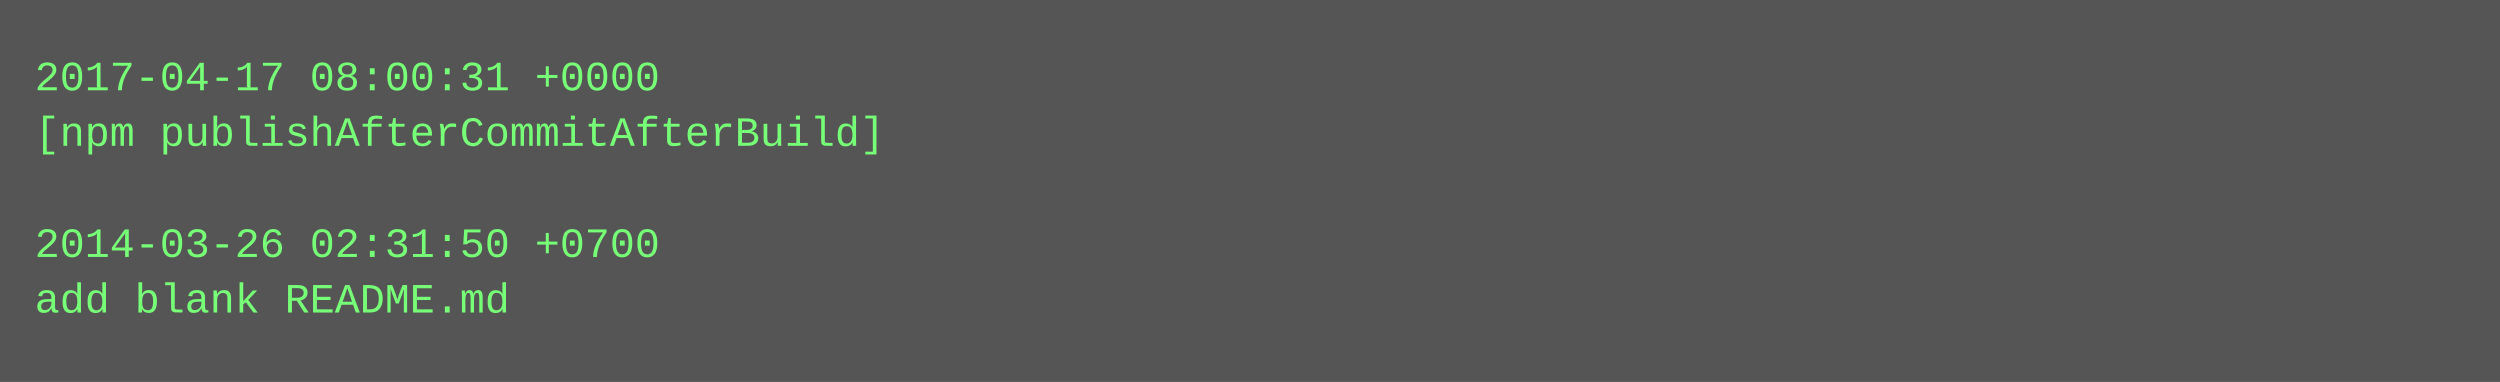
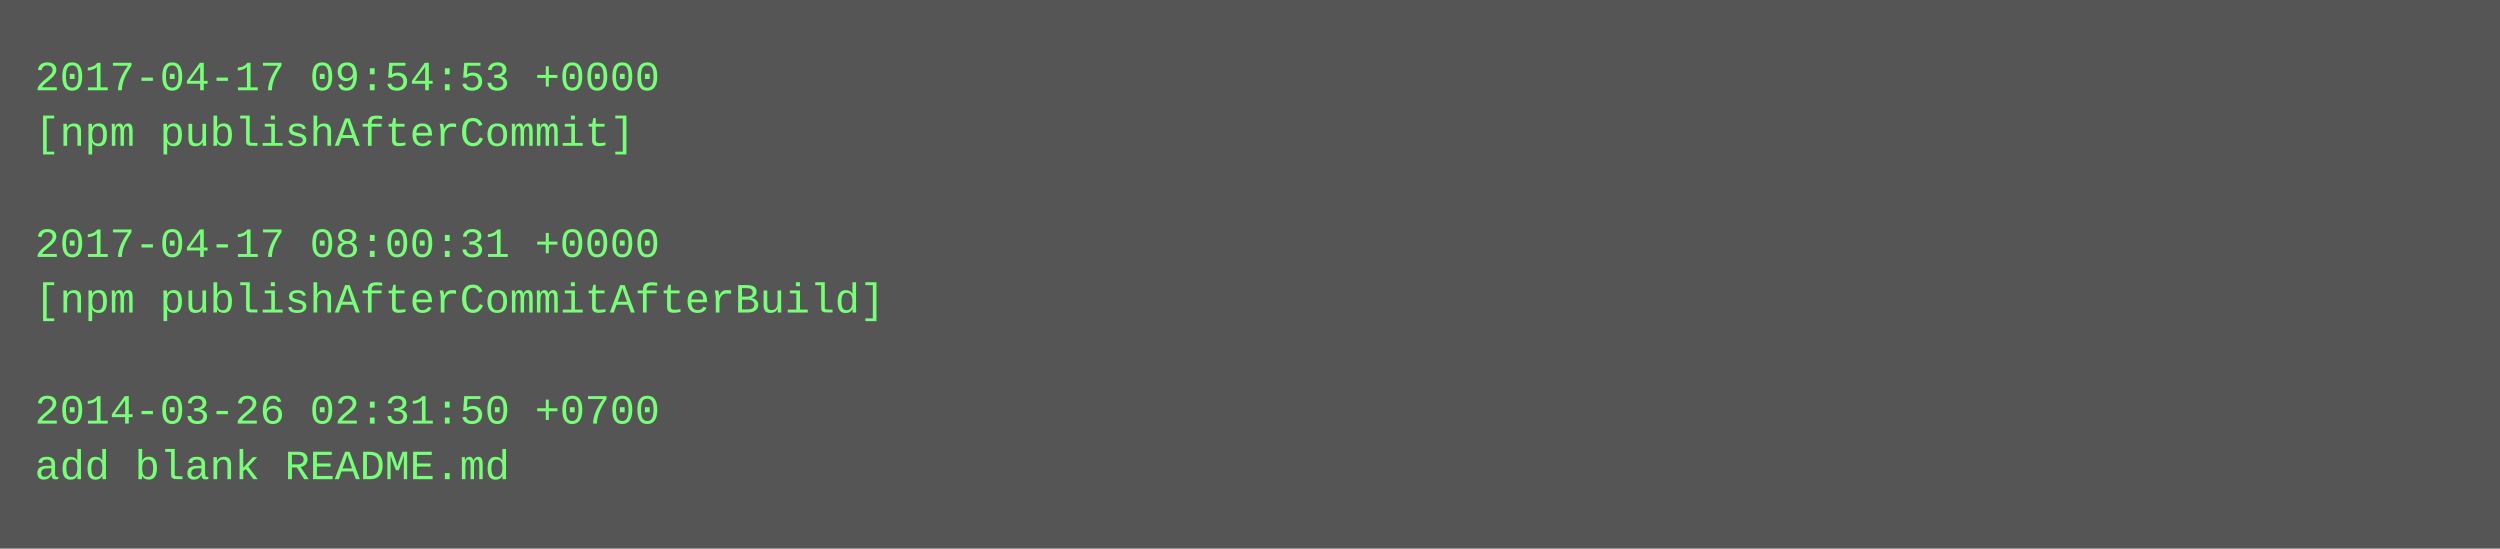
- <svg xmlns="http://www.w3.org/2000/svg" height="110" width="720">
-   <rect height="110" fill="#555" width="720" />
+ <svg xmlns="http://www.w3.org/2000/svg" height="158" width="720">
+   <rect height="158" fill="#555" width="720" />
  <text fill="#7f7" font-family="Courier New" font-size="12" xml:space="preserve">
-     <tspan x="10" y="26">2017-04-17 08:00:31 +0000</tspan>
-     <tspan x="10" y="42">[npm publishAfterCommitAfterBuild]</tspan>
+     <tspan x="10" y="26">2017-04-17 09:54:53 +0000</tspan>
+     <tspan x="10" y="42">[npm publishAfterCommit]</tspan>
    <tspan x="10" y="58" />
-     <tspan x="10" y="74">2014-03-26 02:31:50 +0700</tspan>
-     <tspan x="10" y="90">add blank README.md</tspan>
+     <tspan x="10" y="74">2017-04-17 08:00:31 +0000</tspan>
+     <tspan x="10" y="90">[npm publishAfterCommitAfterBuild]</tspan>
+     <tspan x="10" y="106" />
+     <tspan x="10" y="122">2014-03-26 02:31:50 +0700</tspan>
+     <tspan x="10" y="138">add blank README.md</tspan>
  </text>
</svg>
